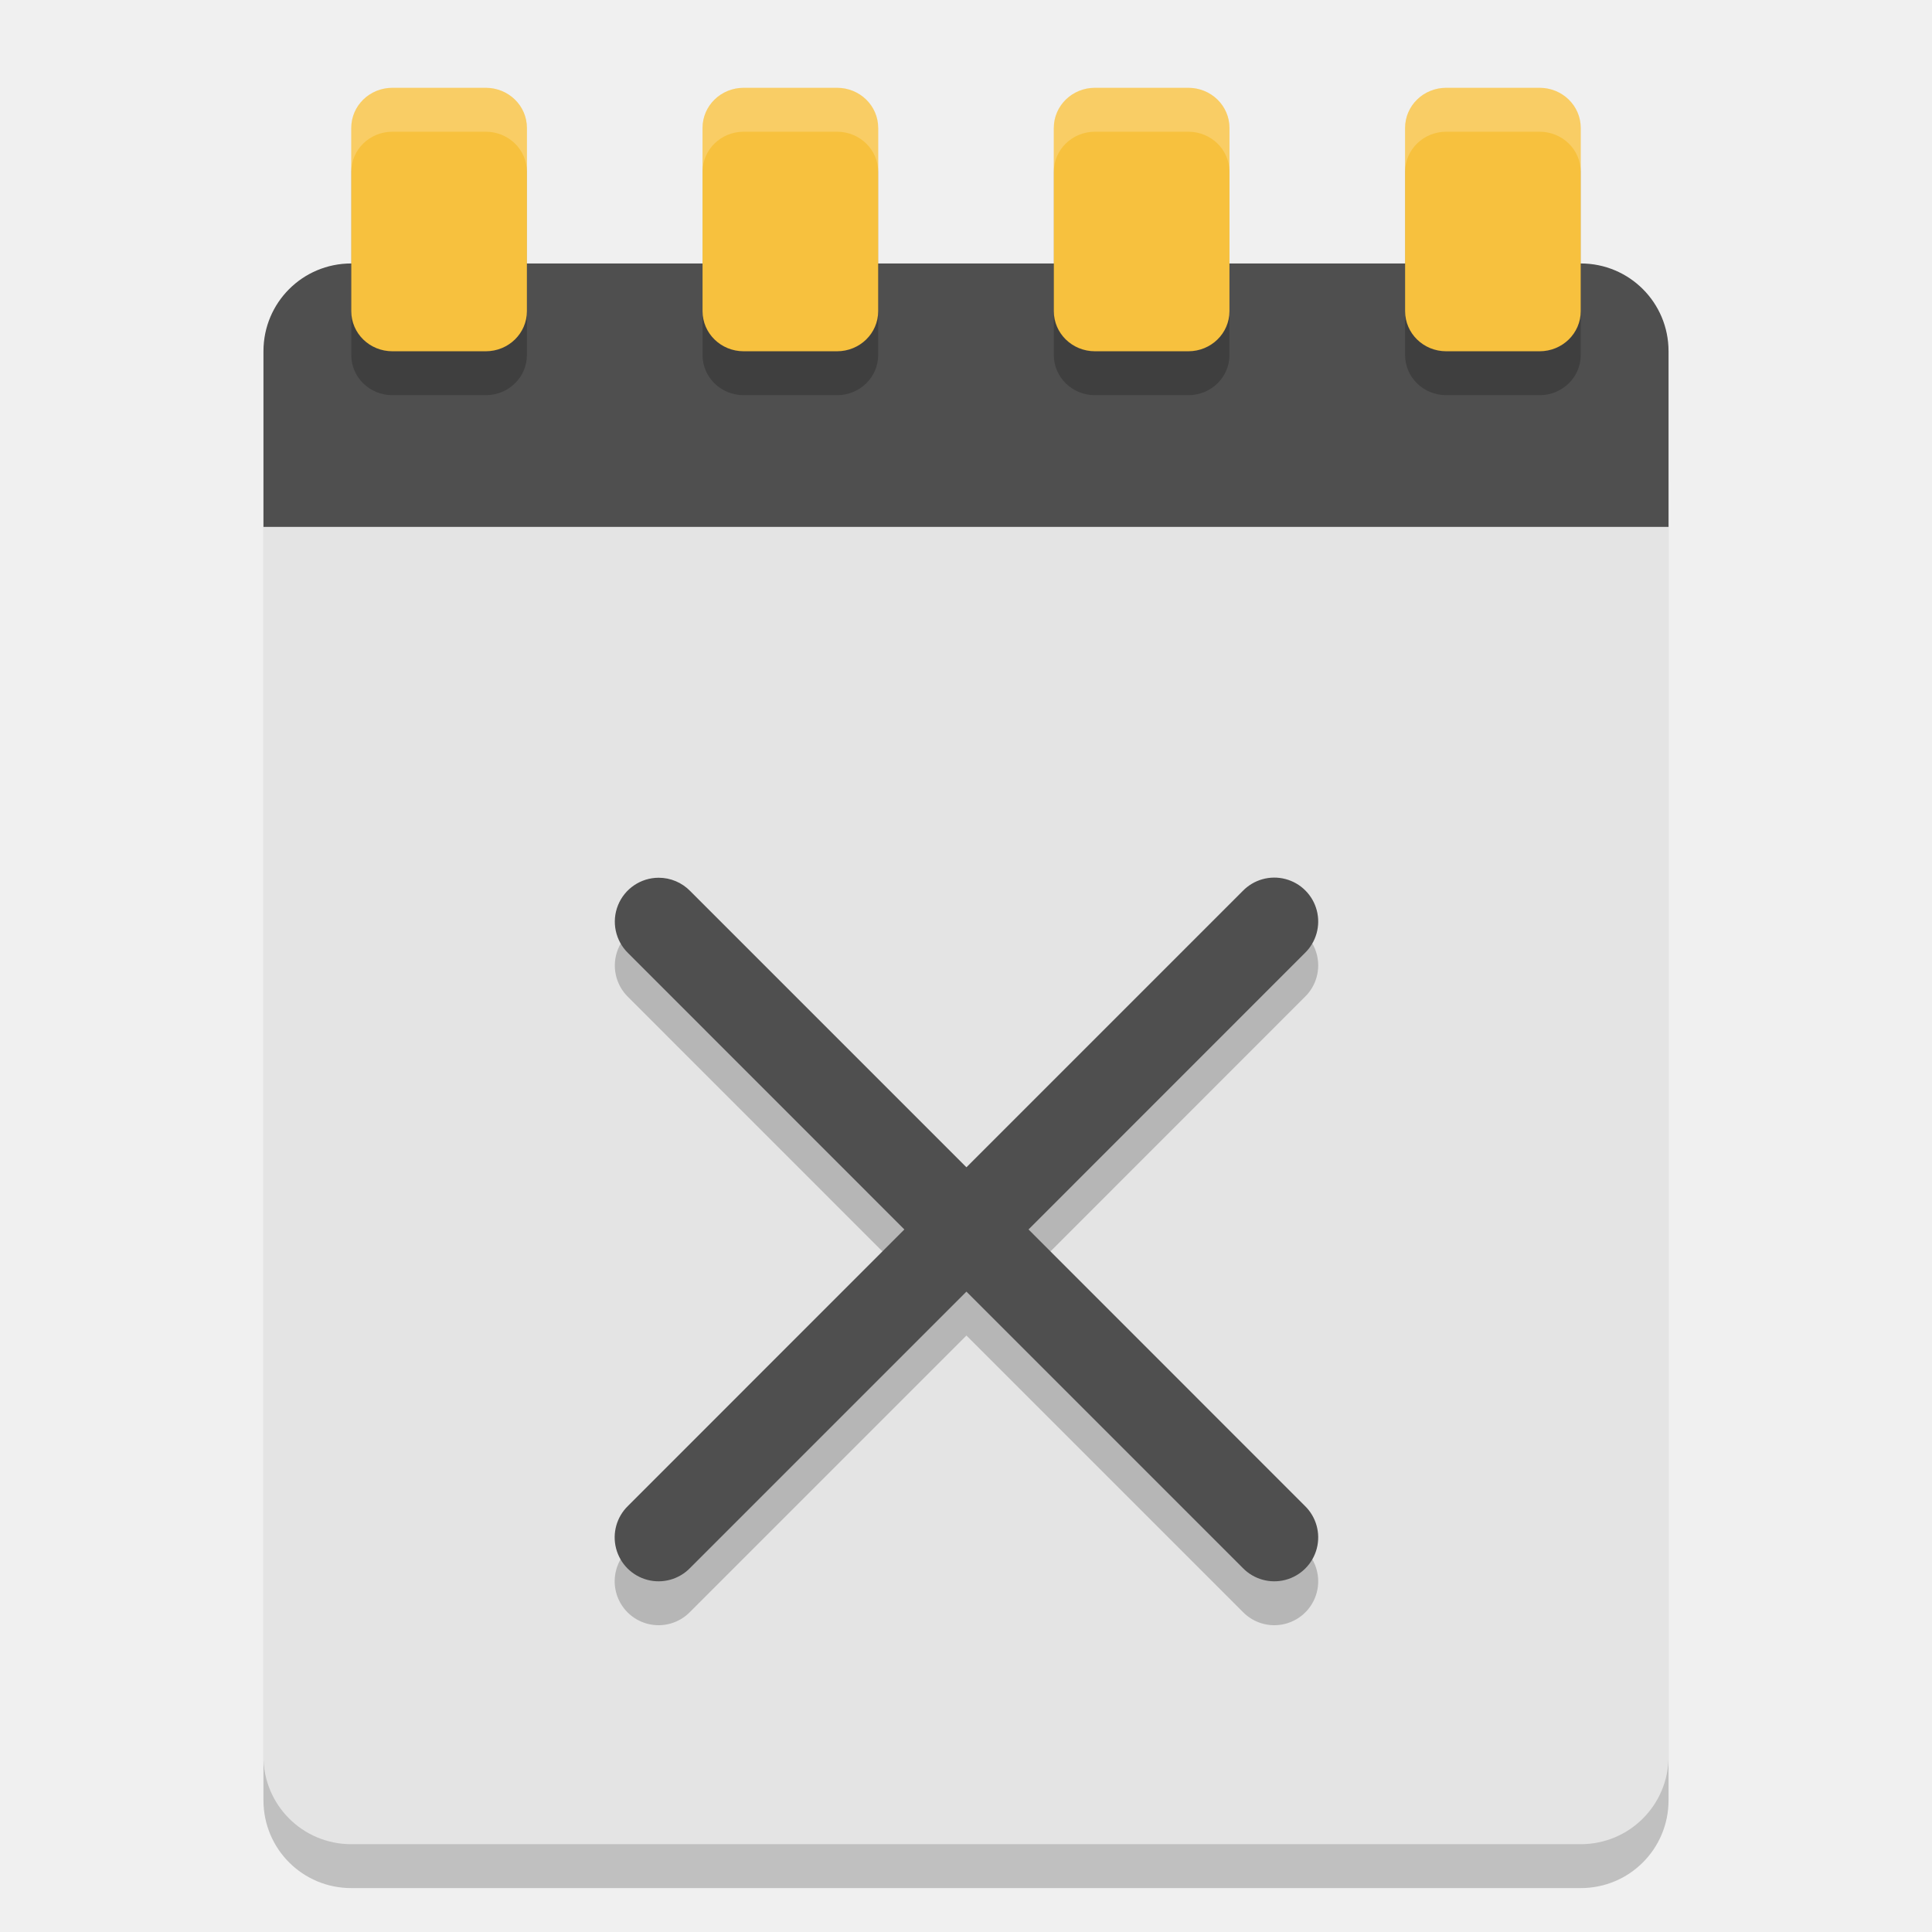
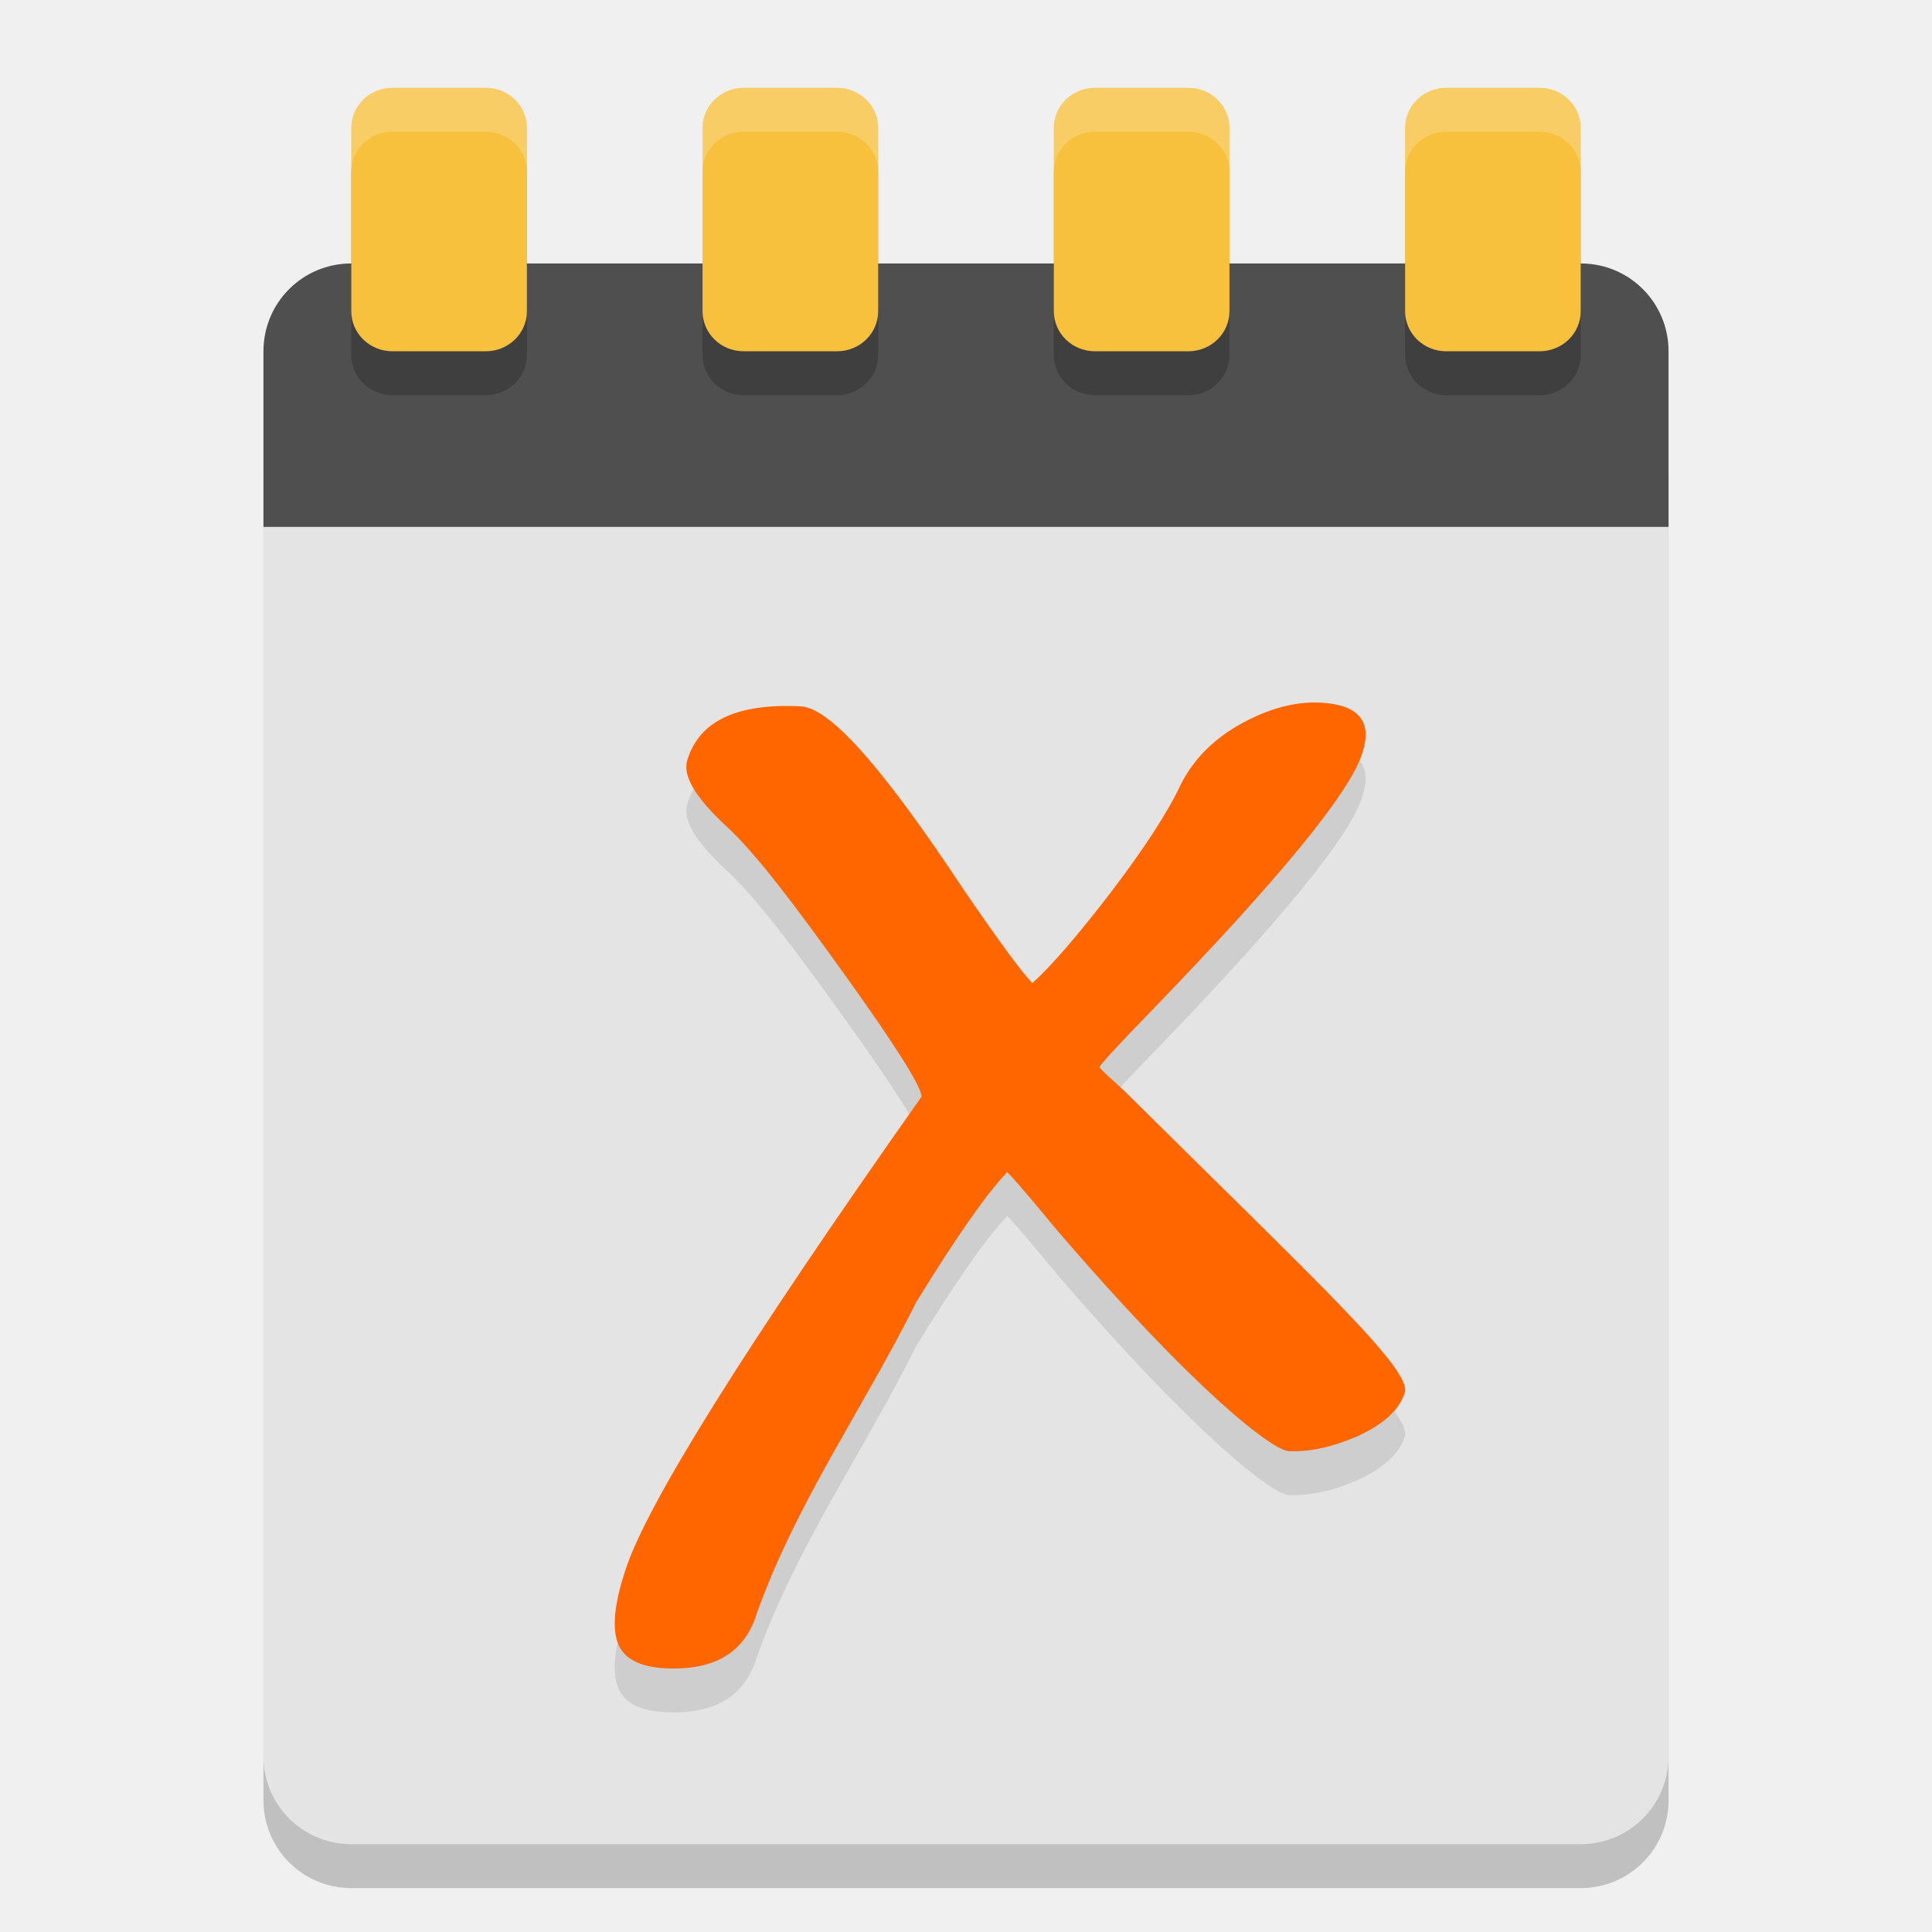
<svg xmlns="http://www.w3.org/2000/svg" width="22" height="22" version="1">
-   <path style="opacity:0.2" d="M 19,20.5 19,6 C 19,5.446 18.554,5 18,5 L 4,5 C 3.446,5 3,5.446 3,6 l 0,14.5 c 0,0.554 0.446,1 1,1 l 14,0 c 0.554,0 1,-0.446 1,-1 z" />
-   <path style="fill:#e4e4e4" d="M 19,20 19,5.5 c 0,-0.554 -0.446,-1 -1,-1 l -14,0 c -0.554,0 -1,0.446 -1,1 L 3,20 c 0,0.554 0.446,1 1,1 l 14,0 c 0.554,0 1,-0.446 1,-1 z" />
-   <path style="fill:#4f4f4f" d="M 19,6 19,4 C 19,3.446 18.554,3 18,3 L 4,3 C 3.446,3 3,3.446 3,4 l 0,2 z" />
-   <path style="opacity:0.2" d="M 4.469,1.5 C 4.209,1.5 4,1.704 4,1.957 L 4,4.043 C 4,4.296 4.209,4.5 4.469,4.5 l 1.062,0 C 5.791,4.5 6,4.296 6,4.043 L 6,1.957 C 6,1.704 5.791,1.5 5.531,1.5 Z m 4,0 C 8.209,1.5 8,1.704 8,1.957 L 8,4.043 C 8,4.296 8.209,4.5 8.469,4.5 l 1.062,0 C 9.791,4.5 10,4.296 10,4.043 L 10,1.957 C 10,1.704 9.791,1.5 9.531,1.5 Z m 4,0 C 12.209,1.5 12,1.704 12,1.957 L 12,4.043 C 12,4.296 12.209,4.5 12.469,4.5 l 1.062,0 C 13.791,4.5 14,4.296 14,4.043 L 14,1.957 C 14,1.704 13.791,1.5 13.531,1.5 Z m 4,0 C 16.209,1.5 16,1.704 16,1.957 L 16,4.043 C 16,4.296 16.209,4.5 16.469,4.5 l 1.062,0 C 17.791,4.5 18,4.296 18,4.043 L 18,1.957 C 18,1.704 17.791,1.5 17.531,1.5 Z" />
-   <path style="fill:#f7c13e" d="M 4.469,1 C 4.209,1 4,1.204 4,1.457 L 4,3.543 C 4,3.796 4.209,4 4.469,4 l 1.062,0 C 5.791,4 6,3.796 6,3.543 L 6,1.457 C 6,1.204 5.791,1 5.531,1 Z m 4,0 C 8.209,1 8,1.204 8,1.457 L 8,3.543 C 8,3.796 8.209,4 8.469,4 l 1.062,0 C 9.791,4 10,3.796 10,3.543 L 10,1.457 C 10,1.204 9.791,1 9.531,1 Z m 4,0 C 12.209,1 12,1.204 12,1.457 l 0,2.086 C 12,3.796 12.209,4 12.469,4 l 1.062,0 C 13.791,4 14,3.796 14,3.543 L 14,1.457 C 14,1.204 13.791,1 13.531,1 Z m 4,0 C 16.209,1 16,1.204 16,1.457 l 0,2.086 C 16,3.796 16.209,4 16.469,4 l 1.062,0 C 17.791,4 18,3.796 18,3.543 L 18,1.457 C 18,1.204 17.791,1 17.531,1 Z" />
-   <path style="opacity:0.2;fill:#ffffff" d="M 4.469,1 C 4.209,1 4,1.204 4,1.457 l 0,0.5 C 4,1.704 4.209,1.5 4.469,1.5 l 1.062,0 C 5.791,1.5 6,1.704 6,1.957 l 0,-0.5 C 6,1.204 5.791,1 5.531,1 l -1.062,0 z m 4,0 C 8.209,1 8,1.204 8,1.457 l 0,0.5 C 8,1.704 8.209,1.5 8.469,1.5 l 1.062,0 C 9.791,1.5 10,1.704 10,1.957 l 0,-0.5 C 10,1.204 9.791,1 9.531,1 l -1.062,0 z m 4,0 C 12.209,1 12,1.204 12,1.457 l 0,0.5 C 12,1.704 12.209,1.5 12.469,1.5 l 1.062,0 C 13.791,1.5 14,1.704 14,1.957 l 0,-0.5 C 14,1.204 13.791,1 13.531,1 l -1.062,0 z m 4,0 C 16.209,1 16,1.204 16,1.457 l 0,0.5 C 16,1.704 16.209,1.5 16.469,1.5 l 1.062,0 C 17.791,1.5 18,1.704 18,1.957 l 0,-0.5 C 18,1.204 17.791,1 17.531,1 l -1.062,0 z" />
-   <path style="opacity:0.2" d="m 7.5,10.495 a 0.5,0.5 0 0 0 -0.348,0.858 l 3.146,3.147 -3.146,3.147 a 0.5,0.5 0 1 0 0.707,0.707 l 3.146,-3.146 3.146,3.146 a 0.5,0.5 0 1 0 0.707,-0.707 l -3.146,-3.147 3.146,-3.147 a 0.5,0.5 0 1 0 -0.707,-0.707 l -3.146,3.146 -3.146,-3.146 a 0.5,0.5 0 0 0 -0.359,-0.151 z" />
-   <path style="fill:#4f4f4f" d="m 7.5,9.995 a 0.5,0.5 0 0 0 -0.348,0.858 l 3.146,3.147 -3.146,3.147 a 0.5,0.5 0 1 0 0.707,0.707 l 3.146,-3.146 3.146,3.146 a 0.5,0.5 0 1 0 0.707,-0.707 l -3.146,-3.147 3.146,-3.147 a 0.5,0.5 0 1 0 -0.707,-0.707 l -3.146,3.146 -3.146,-3.146 a 0.5,0.5 0 0 0 -0.359,-0.151 z" />
+   <path style="opacity:0.2" d="M 19,20.5 V 6 C 19,5.446 18.554,5 18,5 H 4 C 3.446,5 3,5.446 3,6 v 14.5 c 0,0.554 0.446,1 1,1 h 14 c 0.554,0 1,-0.446 1,-1 z" />
+   <path style="fill:#e4e4e4" d="M 19,20 V 5.5 c 0,-0.554 -0.446,-1 -1,-1 H 4 c -0.554,0 -1,0.446 -1,1 V 20 c 0,0.554 0.446,1 1,1 h 14 c 0.554,0 1,-0.446 1,-1 z" />
+   <path style="fill:#4f4f4f" d="M 19,6 V 4 C 19,3.446 18.554,3 18,3 H 4 C 3.446,3 3,3.446 3,4 v 2 z" />
+   <path style="opacity:0.2" d="M 4.469,1.5 C 4.209,1.5 4,1.704 4,1.957 V 4.043 C 4,4.296 4.209,4.5 4.469,4.5 h 1.062 C 5.791,4.5 6,4.296 6,4.043 V 1.957 C 6,1.704 5.791,1.5 5.531,1.5 Z m 4,0 C 8.209,1.5 8,1.704 8,1.957 V 4.043 C 8,4.296 8.209,4.5 8.469,4.5 h 1.062 C 9.791,4.5 10,4.296 10,4.043 V 1.957 C 10,1.704 9.791,1.5 9.531,1.5 Z m 4,0 C 12.209,1.5 12,1.704 12,1.957 V 4.043 C 12,4.296 12.209,4.5 12.469,4.5 h 1.062 C 13.791,4.5 14,4.296 14,4.043 V 1.957 C 14,1.704 13.791,1.5 13.531,1.5 Z m 4,0 C 16.209,1.5 16,1.704 16,1.957 V 4.043 C 16,4.296 16.209,4.5 16.469,4.5 h 1.062 C 17.791,4.5 18,4.296 18,4.043 V 1.957 C 18,1.704 17.791,1.5 17.531,1.5 Z" />
+   <path style="fill:#f7c13e" d="M 4.469,1 C 4.209,1 4,1.204 4,1.457 V 3.543 C 4,3.796 4.209,4 4.469,4 h 1.062 C 5.791,4 6,3.796 6,3.543 V 1.457 C 6,1.204 5.791,1 5.531,1 Z m 4,0 C 8.209,1 8,1.204 8,1.457 V 3.543 C 8,3.796 8.209,4 8.469,4 h 1.062 C 9.791,4 10,3.796 10,3.543 V 1.457 C 10,1.204 9.791,1 9.531,1 Z m 4,0 C 12.209,1 12,1.204 12,1.457 V 3.543 C 12,3.796 12.209,4 12.469,4 h 1.062 C 13.791,4 14,3.796 14,3.543 V 1.457 C 14,1.204 13.791,1 13.531,1 Z m 4,0 C 16.209,1 16,1.204 16,1.457 V 3.543 C 16,3.796 16.209,4 16.469,4 h 1.062 C 17.791,4 18,3.796 18,3.543 V 1.457 C 18,1.204 17.791,1 17.531,1 Z" />
+   <path style="opacity:0.2;fill:#ffffff" d="M 4.469,1 C 4.209,1 4,1.204 4,1.457 v 0.5 C 4,1.704 4.209,1.5 4.469,1.5 h 1.062 C 5.791,1.5 6,1.704 6,1.957 v -0.5 C 6,1.204 5.791,1 5.531,1 Z m 4,0 C 8.209,1 8,1.204 8,1.457 v 0.5 C 8,1.704 8.209,1.5 8.469,1.5 h 1.062 C 9.791,1.5 10,1.704 10,1.957 v -0.5 C 10,1.204 9.791,1 9.531,1 Z m 4,0 C 12.209,1 12,1.204 12,1.457 v 0.5 C 12,1.704 12.209,1.5 12.469,1.5 h 1.062 C 13.791,1.5 14,1.704 14,1.957 v -0.5 C 14,1.204 13.791,1 13.531,1 Z m 4,0 C 16.209,1 16,1.204 16,1.457 v 0.5 C 16,1.704 16.209,1.5 16.469,1.5 h 1.062 C 17.791,1.5 18,1.704 18,1.957 v -0.5 C 18,1.204 17.791,1 17.531,1 Z" />
+   <path style="opacity:0.1" d="m 12.516,12.652 c 0.037,0.041 0.134,0.132 0.291,0.274 2.211,2.193 3.274,3.171 3.189,3.434 -0.061,0.193 -0.239,0.357 -0.532,0.492 -0.292,0.127 -0.556,0.184 -0.79,0.172 -0.186,-0.009 -1.067,-0.684 -2.644,-2.523 -0.318,-0.385 -0.505,-0.603 -0.561,-0.653 -0.231,0.24 -0.577,0.733 -1.036,1.48 -0.592,1.191 -1.371,2.291 -1.817,3.55 -0.136,0.441 -0.483,0.647 -1.04,0.619 -0.293,-0.015 -0.473,-0.11 -0.54,-0.286 -0.067,-0.176 -0.04,-0.45 0.082,-0.821 C 7.352,17.648 8.478,15.847 10.495,12.987 10.483,12.86 10.194,12.402 9.628,11.612 9.061,10.821 8.611,10.222 8.278,9.915 7.917,9.583 7.767,9.328 7.828,9.15 7.964,8.709 8.393,8.507 9.116,8.543 c 0.352,0.018 0.979,0.759 1.881,2.124 0.385,0.561 0.638,0.904 0.757,1.028 0.208,-0.186 0.505,-0.528 0.89,-1.028 0.386,-0.507 0.652,-0.918 0.8,-1.232 0.146,-0.291 0.377,-0.523 0.692,-0.696 0.315,-0.173 0.614,-0.252 0.897,-0.238 0.44,0.022 0.599,0.215 0.477,0.578 -0.136,0.441 -0.929,1.41 -2.378,2.909 -0.378,0.389 -0.583,0.611 -0.616,0.664" />
+   <path style="fill:#ff6600" d="m 12.516,12.152 c 0.037,0.041 0.134,0.132 0.291,0.274 2.211,2.193 3.274,3.171 3.189,3.434 -0.061,0.193 -0.239,0.357 -0.532,0.492 -0.292,0.127 -0.556,0.184 -0.79,0.172 -0.186,-0.009 -1.067,-0.684 -2.644,-2.523 -0.318,-0.385 -0.505,-0.603 -0.561,-0.653 -0.231,0.24 -0.577,0.733 -1.036,1.48 -0.592,1.191 -1.371,2.291 -1.817,3.55 -0.136,0.441 -0.483,0.647 -1.04,0.619 -0.293,-0.015 -0.473,-0.11 -0.54,-0.286 -0.067,-0.176 -0.04,-0.45 0.082,-0.821 0.234,-0.742 1.36,-2.544 3.377,-5.404 C 10.483,12.36 10.194,11.902 9.628,11.112 9.061,10.321 8.611,9.722 8.278,9.415 7.917,9.083 7.767,8.828 7.828,8.65 c 0.136,-0.441 0.566,-0.643 1.289,-0.607 0.352,0.018 0.979,0.759 1.881,2.124 0.385,0.561 0.638,0.904 0.757,1.028 0.208,-0.186 0.505,-0.528 0.89,-1.028 0.386,-0.507 0.652,-0.918 0.8,-1.232 0.146,-0.291 0.377,-0.523 0.692,-0.696 0.315,-0.173 0.614,-0.252 0.897,-0.238 0.44,0.022 0.599,0.215 0.477,0.578 -0.136,0.441 -0.929,1.41 -2.378,2.909 -0.378,0.389 -0.583,0.611 -0.616,0.664" />
</svg>
